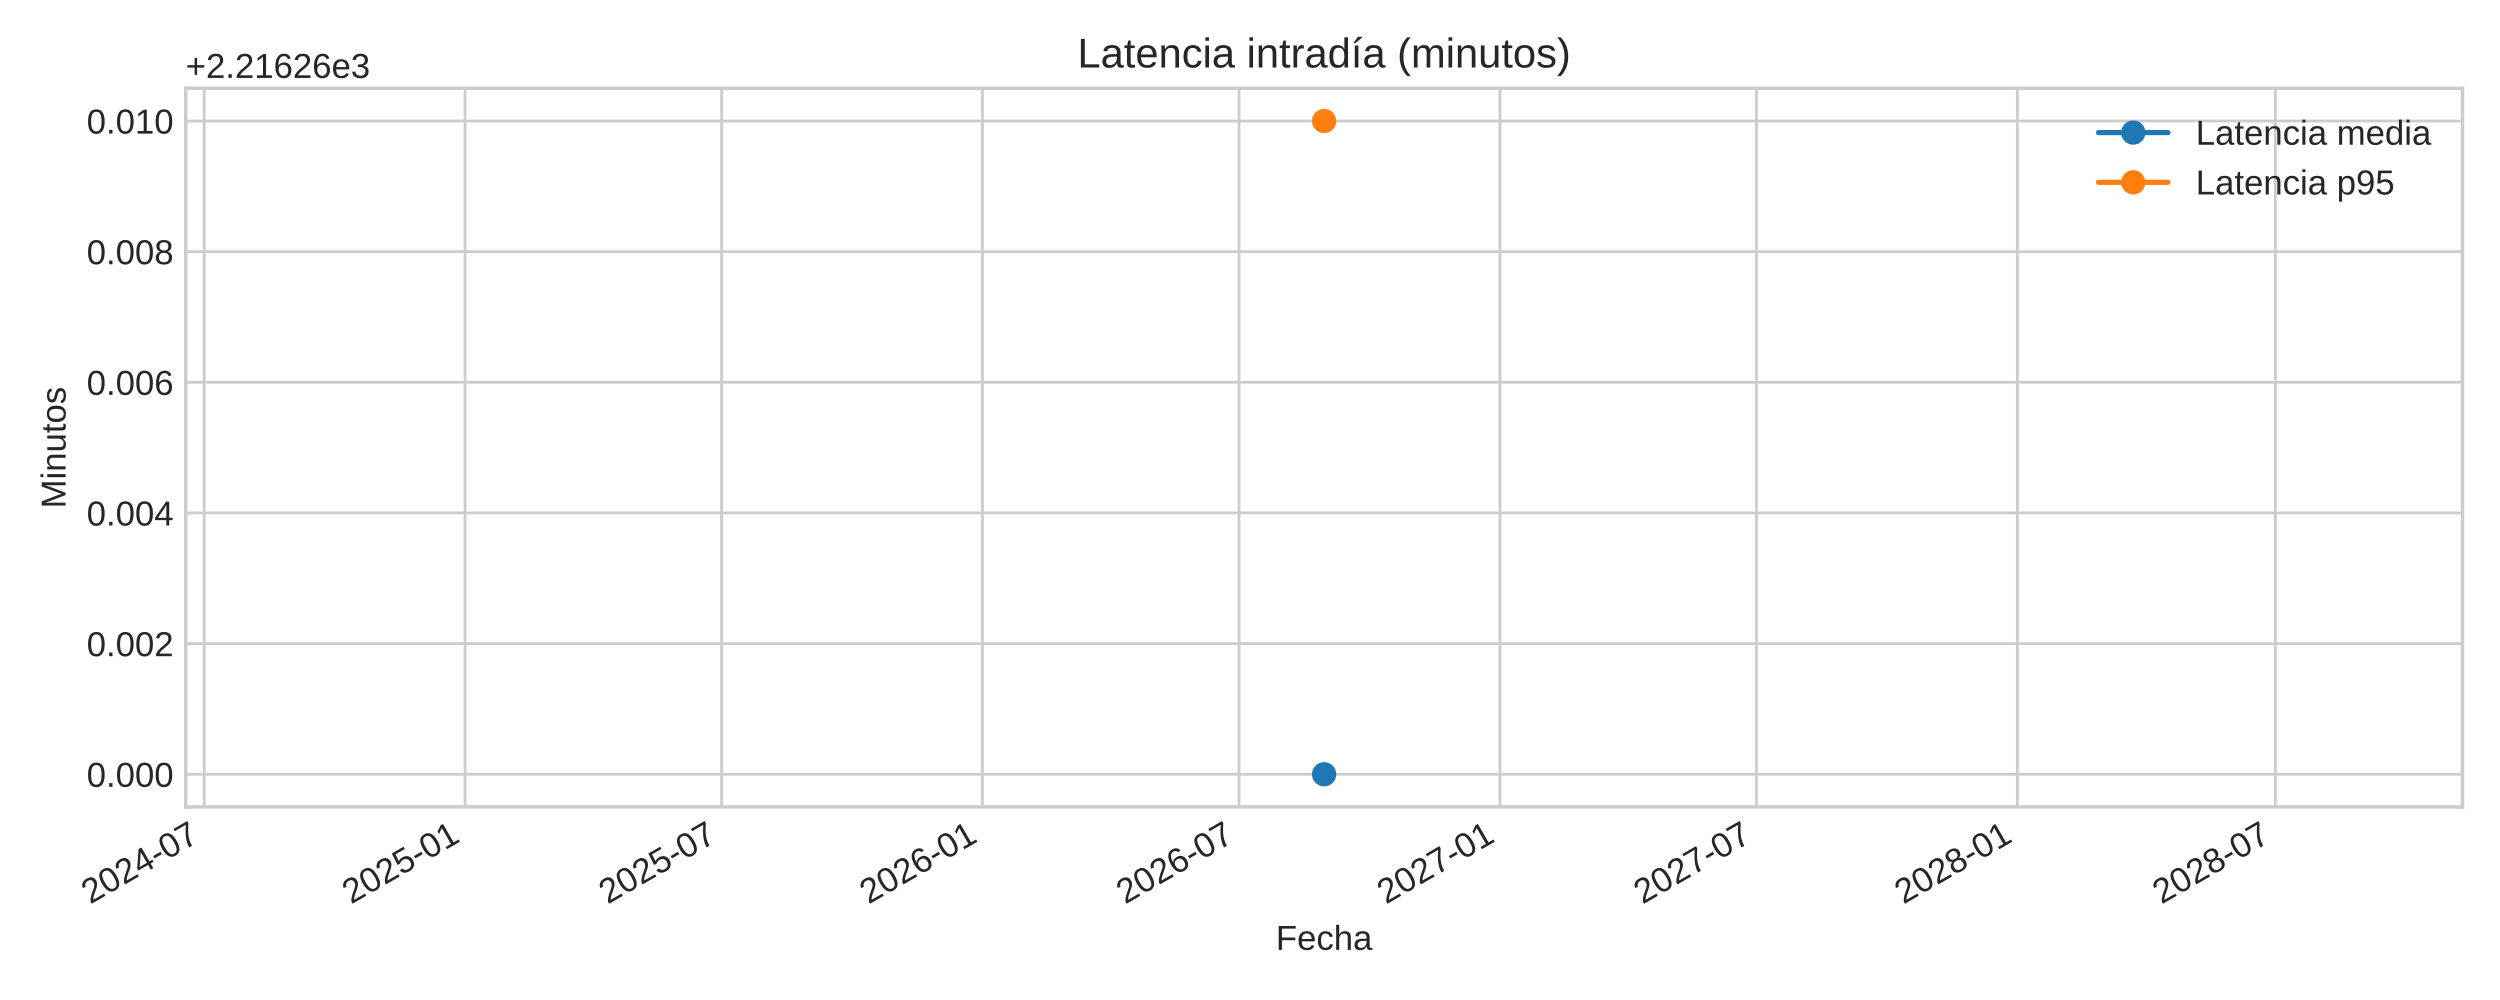
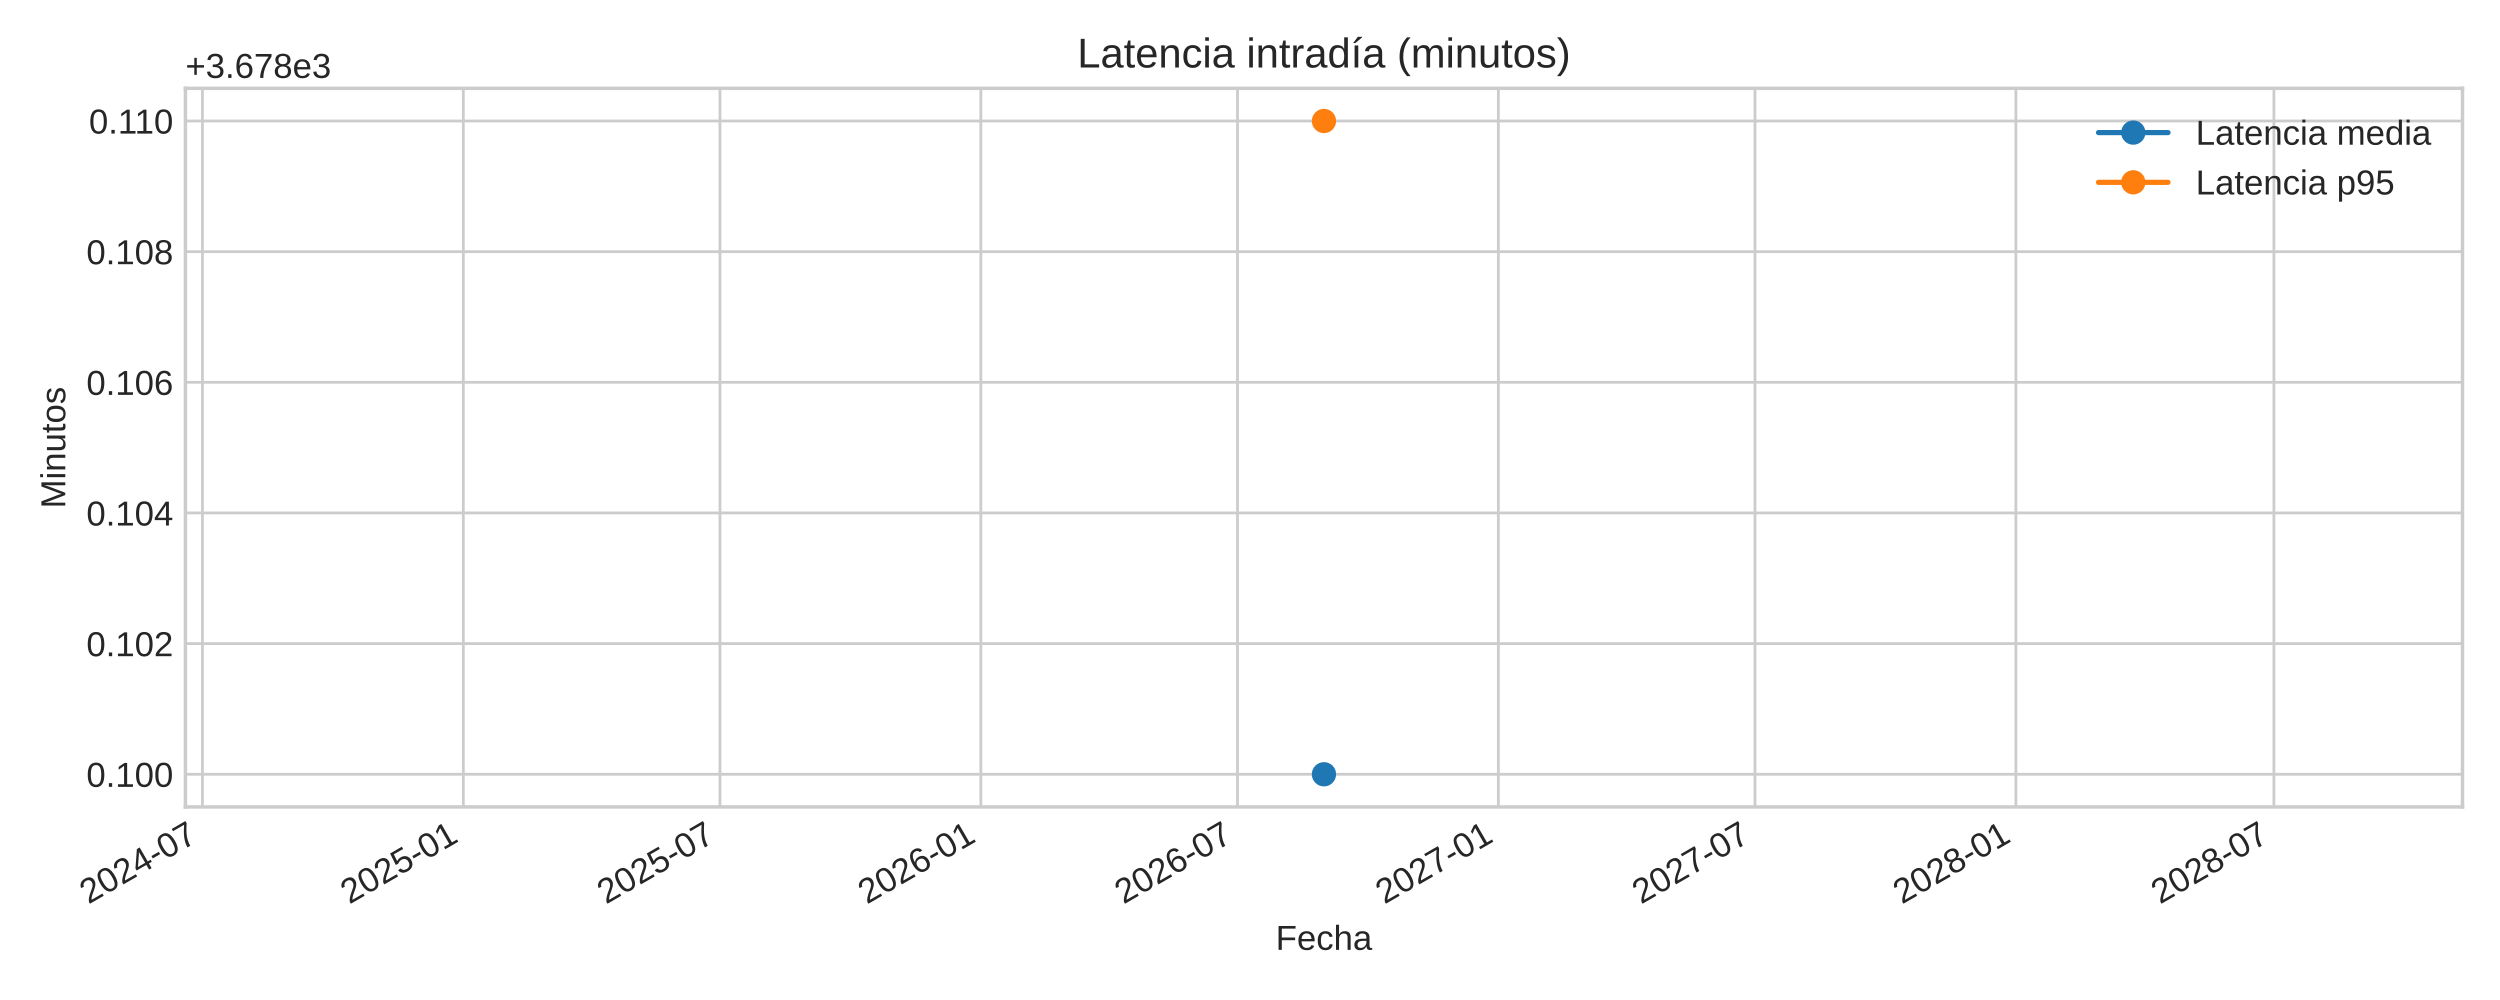
<svg xmlns="http://www.w3.org/2000/svg" xmlns:xlink="http://www.w3.org/1999/xlink" width="720pt" height="288pt" viewBox="0 0 720 288" version="1.1">
  <defs>
    <style type="text/css">*{stroke-linejoin: round; stroke-linecap: butt}</style>
  </defs>
  <g id="figure_1">
    <g id="patch_1">
      <path d="M 0 288  L 720 288  L 720 0  L 0 0  z " style="fill: #ffffff" />
    </g>
    <g id="axes_1">
      <g id="patch_2">
-         <path d="M 53.49 232.395  L 709.2 232.395  L 709.2 25.44  L 53.49 25.44  z " style="fill: #ffffff" />
+         <path d="M 53.4 232.395  L 709.2 232.395  L 709.2 25.44  L 53.4 25.44  z " style="fill: #ffffff" />
      </g>
      <g id="matplotlib.axis_1">
        <g id="xtick_1">
          <g id="line2d_1">
-             <path d="M 58.798 232.395  L 58.798 25.44  " clip-path="url(#pa78ad320d4)" style="fill: none; stroke: #cccccc; stroke-width: 0.8; stroke-linecap: round" />
+             <path d="M 58.3 232.395  L 58.3 25.44  " clip-path="url(#p8de88962fc)" style="fill: none; stroke: #cccccc; stroke-width: 0.8; stroke-linecap: round" />
          </g>
          <g id="line2d_2" />
          <g id="text_1">
-             <g style="fill: #262626" transform="translate(25.98117 260.5191) rotate(-30) scale(0.1 -0.1)">
+             <g style="fill: #262626" transform="translate(25.48355 260.5191) rotate(-30) scale(0.1 -0.1)">
              <defs>
                <path id="LiberationSans-32" d="M 322 0  L 322 397  Q 481 763 711 1042  Q 941 1322 1194 1548  Q 1447 1775 1695 1969  Q 1944 2163 2144 2356  Q 2344 2550 2467 2762  Q 2591 2975 2591 3244  Q 2591 3606 2378 3806  Q 2166 4006 1788 4006  Q 1428 4006 1195 3811  Q 963 3616 922 3263  L 347 3316  Q 409 3844 795 4156  Q 1181 4469 1788 4469  Q 2453 4469 2811 4155  Q 3169 3841 3169 3263  Q 3169 3006 3051 2753  Q 2934 2500 2703 2247  Q 2472 1994 1819 1463  Q 1459 1169 1246 933  Q 1034 697 941 478  L 3238 478  L 3238 0  L 322 0  z " transform="scale(0.015625)" />
                <path id="LiberationSans-30" d="M 3309 2203  Q 3309 1100 2920 518  Q 2531 -63 1772 -63  Q 1013 -63 631 515  Q 250 1094 250 2203  Q 250 3338 620 3903  Q 991 4469 1791 4469  Q 2569 4469 2939 3897  Q 3309 3325 3309 2203  z M 2738 2203  Q 2738 3156 2517 3584  Q 2297 4013 1791 4013  Q 1272 4013 1045 3591  Q 819 3169 819 2203  Q 819 1266 1048 831  Q 1278 397 1778 397  Q 2275 397 2506 840  Q 2738 1284 2738 2203  z " transform="scale(0.015625)" />
                <path id="LiberationSans-34" d="M 2753 997  L 2753 0  L 2222 0  L 2222 997  L 147 997  L 147 1434  L 2163 4403  L 2753 4403  L 2753 1441  L 3372 1441  L 3372 997  L 2753 997  z M 2222 3769  Q 2216 3750 2134 3603  Q 2053 3456 2013 3397  L 884 1734  L 716 1503  L 666 1441  L 2222 1441  L 2222 3769  z " transform="scale(0.015625)" />
                <path id="LiberationSans-2d" d="M 284 1450  L 284 1950  L 1847 1950  L 1847 1450  L 284 1450  z " transform="scale(0.015625)" />
                <path id="LiberationSans-37" d="M 3238 3947  Q 2563 2916 2284 2331  Q 2006 1747 1867 1178  Q 1728 609 1728 0  L 1141 0  Q 1141 844 1498 1776  Q 1856 2709 2694 3925  L 328 3925  L 328 4403  L 3238 4403  L 3238 3947  z " transform="scale(0.015625)" />
              </defs>
              <use xlink:href="#LiberationSans-32" />
              <use xlink:href="#LiberationSans-30" x="55.615" />
              <use xlink:href="#LiberationSans-32" x="111.23" />
              <use xlink:href="#LiberationSans-34" x="166.846" />
              <use xlink:href="#LiberationSans-2d" x="222.461" />
              <use xlink:href="#LiberationSans-30" x="255.762" />
              <use xlink:href="#LiberationSans-37" x="311.377" />
            </g>
          </g>
        </g>
        <g id="xtick_2">
          <g id="line2d_3">
-             <path d="M 133.923 232.395  L 133.923 25.44  " clip-path="url(#pa78ad320d4)" style="fill: none; stroke: #cccccc; stroke-width: 0.8; stroke-linecap: round" />
+             <path d="M 133.435 232.395  L 133.435 25.44  " clip-path="url(#p8de88962fc)" style="fill: none; stroke: #cccccc; stroke-width: 0.8; stroke-linecap: round" />
          </g>
          <g id="line2d_4" />
          <g id="text_2">
-             <g style="fill: #262626" transform="translate(101.1061 260.5191) rotate(-30) scale(0.1 -0.1)">
+             <g style="fill: #262626" transform="translate(100.6188 260.5191) rotate(-30) scale(0.1 -0.1)">
              <defs>
                <path id="LiberationSans-35" d="M 3291 1434  Q 3291 738 2877 337  Q 2463 -63 1728 -63  Q 1113 -63 734 206  Q 356 475 256 984  L 825 1050  Q 1003 397 1741 397  Q 2194 397 2450 670  Q 2706 944 2706 1422  Q 2706 1838 2448 2094  Q 2191 2350 1753 2350  Q 1525 2350 1328 2278  Q 1131 2206 934 2034  L 384 2034  L 531 4403  L 3034 4403  L 3034 3925  L 1044 3925  L 959 2528  Q 1325 2809 1869 2809  Q 2519 2809 2905 2428  Q 3291 2047 3291 1434  z " transform="scale(0.015625)" />
                <path id="LiberationSans-31" d="M 488 0  L 488 478  L 1609 478  L 1609 3866  L 616 3156  L 616 3688  L 1656 4403  L 2175 4403  L 2175 478  L 3247 478  L 3247 0  L 488 0  z " transform="scale(0.015625)" />
              </defs>
              <use xlink:href="#LiberationSans-32" />
              <use xlink:href="#LiberationSans-30" x="55.615" />
              <use xlink:href="#LiberationSans-32" x="111.23" />
              <use xlink:href="#LiberationSans-35" x="166.846" />
              <use xlink:href="#LiberationSans-2d" x="222.461" />
              <use xlink:href="#LiberationSans-30" x="255.762" />
              <use xlink:href="#LiberationSans-31" x="311.377" />
            </g>
          </g>
        </g>
        <g id="xtick_3">
          <g id="line2d_5">
-             <path d="M 207.823 232.395  L 207.823 25.44  " clip-path="url(#pa78ad320d4)" style="fill: none; stroke: #cccccc; stroke-width: 0.8; stroke-linecap: round" />
+             <path d="M 207.346 232.395  L 207.346 25.44  " clip-path="url(#p8de88962fc)" style="fill: none; stroke: #cccccc; stroke-width: 0.8; stroke-linecap: round" />
          </g>
          <g id="line2d_6" />
          <g id="text_3">
-             <g style="fill: #262626" transform="translate(175.0062 260.5191) rotate(-30) scale(0.1 -0.1)">
+             <g style="fill: #262626" transform="translate(174.529 260.5191) rotate(-30) scale(0.1 -0.1)">
              <use xlink:href="#LiberationSans-32" />
              <use xlink:href="#LiberationSans-30" x="55.615" />
              <use xlink:href="#LiberationSans-32" x="111.23" />
              <use xlink:href="#LiberationSans-35" x="166.846" />
              <use xlink:href="#LiberationSans-2d" x="222.461" />
              <use xlink:href="#LiberationSans-30" x="255.762" />
              <use xlink:href="#LiberationSans-37" x="311.377" />
            </g>
          </g>
        </g>
        <g id="xtick_4">
          <g id="line2d_7">
-             <path d="M 282.948 232.395  L 282.948 25.44  " clip-path="url(#pa78ad320d4)" style="fill: none; stroke: #cccccc; stroke-width: 0.8; stroke-linecap: round" />
+             <path d="M 282.481 232.395  L 282.481 25.44  " clip-path="url(#p8de88962fc)" style="fill: none; stroke: #cccccc; stroke-width: 0.8; stroke-linecap: round" />
          </g>
          <g id="line2d_8" />
          <g id="text_4">
-             <g style="fill: #262626" transform="translate(250.1311 260.5191) rotate(-30) scale(0.1 -0.1)">
+             <g style="fill: #262626" transform="translate(249.6642 260.5191) rotate(-30) scale(0.1 -0.1)">
              <defs>
                <path id="LiberationSans-36" d="M 3278 1441  Q 3278 744 2900 340  Q 2522 -63 1856 -63  Q 1113 -63 719 490  Q 325 1044 325 2100  Q 325 3244 734 3856  Q 1144 4469 1900 4469  Q 2897 4469 3156 3572  L 2619 3475  Q 2453 4013 1894 4013  Q 1413 4013 1148 3564  Q 884 3116 884 2266  Q 1038 2550 1316 2698  Q 1594 2847 1953 2847  Q 2563 2847 2920 2465  Q 3278 2084 3278 1441  z M 2706 1416  Q 2706 1894 2472 2153  Q 2238 2413 1819 2413  Q 1425 2413 1183 2183  Q 941 1953 941 1550  Q 941 1041 1192 716  Q 1444 391 1838 391  Q 2244 391 2475 664  Q 2706 938 2706 1416  z " transform="scale(0.015625)" />
              </defs>
              <use xlink:href="#LiberationSans-32" />
              <use xlink:href="#LiberationSans-30" x="55.615" />
              <use xlink:href="#LiberationSans-32" x="111.23" />
              <use xlink:href="#LiberationSans-36" x="166.846" />
              <use xlink:href="#LiberationSans-2d" x="222.461" />
              <use xlink:href="#LiberationSans-30" x="255.762" />
              <use xlink:href="#LiberationSans-31" x="311.377" />
            </g>
          </g>
        </g>
        <g id="xtick_5">
          <g id="line2d_9">
-             <path d="M 356.848 232.395  L 356.848 25.44  " clip-path="url(#pa78ad320d4)" style="fill: none; stroke: #cccccc; stroke-width: 0.8; stroke-linecap: round" />
+             <path d="M 356.391 232.395  L 356.391 25.44  " clip-path="url(#p8de88962fc)" style="fill: none; stroke: #cccccc; stroke-width: 0.8; stroke-linecap: round" />
          </g>
          <g id="line2d_10" />
          <g id="text_5">
-             <g style="fill: #262626" transform="translate(324.0312 260.5191) rotate(-30) scale(0.1 -0.1)">
+             <g style="fill: #262626" transform="translate(323.5745 260.5191) rotate(-30) scale(0.1 -0.1)">
              <use xlink:href="#LiberationSans-32" />
              <use xlink:href="#LiberationSans-30" x="55.615" />
              <use xlink:href="#LiberationSans-32" x="111.23" />
              <use xlink:href="#LiberationSans-36" x="166.846" />
              <use xlink:href="#LiberationSans-2d" x="222.461" />
              <use xlink:href="#LiberationSans-30" x="255.762" />
              <use xlink:href="#LiberationSans-37" x="311.377" />
            </g>
          </g>
        </g>
        <g id="xtick_6">
          <g id="line2d_11">
-             <path d="M 431.973 232.395  L 431.973 25.44  " clip-path="url(#pa78ad320d4)" style="fill: none; stroke: #cccccc; stroke-width: 0.8; stroke-linecap: round" />
+             <path d="M 431.526 232.395  L 431.526 25.44  " clip-path="url(#p8de88962fc)" style="fill: none; stroke: #cccccc; stroke-width: 0.8; stroke-linecap: round" />
          </g>
          <g id="line2d_12" />
          <g id="text_6">
-             <g style="fill: #262626" transform="translate(399.1561 260.5191) rotate(-30) scale(0.1 -0.1)">
+             <g style="fill: #262626" transform="translate(398.7097 260.5191) rotate(-30) scale(0.1 -0.1)">
              <use xlink:href="#LiberationSans-32" />
              <use xlink:href="#LiberationSans-30" x="55.615" />
              <use xlink:href="#LiberationSans-32" x="111.23" />
              <use xlink:href="#LiberationSans-37" x="166.846" />
              <use xlink:href="#LiberationSans-2d" x="222.461" />
              <use xlink:href="#LiberationSans-30" x="255.762" />
              <use xlink:href="#LiberationSans-31" x="311.377" />
            </g>
          </g>
        </g>
        <g id="xtick_7">
          <g id="line2d_13">
-             <path d="M 505.873 232.395  L 505.873 25.44  " clip-path="url(#pa78ad320d4)" style="fill: none; stroke: #cccccc; stroke-width: 0.8; stroke-linecap: round" />
+             <path d="M 505.436 232.395  L 505.436 25.44  " clip-path="url(#p8de88962fc)" style="fill: none; stroke: #cccccc; stroke-width: 0.8; stroke-linecap: round" />
          </g>
          <g id="line2d_14" />
          <g id="text_7">
-             <g style="fill: #262626" transform="translate(473.0562 260.5191) rotate(-30) scale(0.1 -0.1)">
+             <g style="fill: #262626" transform="translate(472.6199 260.5191) rotate(-30) scale(0.1 -0.1)">
              <use xlink:href="#LiberationSans-32" />
              <use xlink:href="#LiberationSans-30" x="55.615" />
              <use xlink:href="#LiberationSans-32" x="111.23" />
              <use xlink:href="#LiberationSans-37" x="166.846" />
              <use xlink:href="#LiberationSans-2d" x="222.461" />
              <use xlink:href="#LiberationSans-30" x="255.762" />
              <use xlink:href="#LiberationSans-37" x="311.377" />
            </g>
          </g>
        </g>
        <g id="xtick_8">
          <g id="line2d_15">
-             <path d="M 580.998 232.395  L 580.998 25.44  " clip-path="url(#pa78ad320d4)" style="fill: none; stroke: #cccccc; stroke-width: 0.8; stroke-linecap: round" />
+             <path d="M 580.572 232.395  L 580.572 25.44  " clip-path="url(#p8de88962fc)" style="fill: none; stroke: #cccccc; stroke-width: 0.8; stroke-linecap: round" />
          </g>
          <g id="line2d_16" />
          <g id="text_8">
-             <g style="fill: #262626" transform="translate(548.1811 260.5191) rotate(-30) scale(0.1 -0.1)">
+             <g style="fill: #262626" transform="translate(547.7552 260.5191) rotate(-30) scale(0.1 -0.1)">
              <defs>
                <path id="LiberationSans-38" d="M 3281 1228  Q 3281 619 2893 278  Q 2506 -63 1781 -63  Q 1075 -63 676 271  Q 278 606 278 1222  Q 278 1653 525 1947  Q 772 2241 1156 2303  L 1156 2316  Q 797 2400 589 2681  Q 381 2963 381 3341  Q 381 3844 757 4156  Q 1134 4469 1769 4469  Q 2419 4469 2795 4162  Q 3172 3856 3172 3334  Q 3172 2956 2962 2675  Q 2753 2394 2391 2322  L 2391 2309  Q 2813 2241 3047 1952  Q 3281 1663 3281 1228  z M 2588 3303  Q 2588 4050 1769 4050  Q 1372 4050 1164 3862  Q 956 3675 956 3303  Q 956 2925 1170 2726  Q 1384 2528 1775 2528  Q 2172 2528 2380 2711  Q 2588 2894 2588 3303  z M 2697 1281  Q 2697 1691 2453 1898  Q 2209 2106 1769 2106  Q 1341 2106 1100 1882  Q 859 1659 859 1269  Q 859 359 1788 359  Q 2247 359 2472 579  Q 2697 800 2697 1281  z " transform="scale(0.015625)" />
              </defs>
              <use xlink:href="#LiberationSans-32" />
              <use xlink:href="#LiberationSans-30" x="55.615" />
              <use xlink:href="#LiberationSans-32" x="111.23" />
              <use xlink:href="#LiberationSans-38" x="166.846" />
              <use xlink:href="#LiberationSans-2d" x="222.461" />
              <use xlink:href="#LiberationSans-30" x="255.762" />
              <use xlink:href="#LiberationSans-31" x="311.377" />
            </g>
          </g>
        </g>
        <g id="xtick_9">
          <g id="line2d_17">
-             <path d="M 655.306 232.395  L 655.306 25.44  " clip-path="url(#pa78ad320d4)" style="fill: none; stroke: #cccccc; stroke-width: 0.8; stroke-linecap: round" />
+             <path d="M 654.89 232.395  L 654.89 25.44  " clip-path="url(#p8de88962fc)" style="fill: none; stroke: #cccccc; stroke-width: 0.8; stroke-linecap: round" />
          </g>
          <g id="line2d_18" />
          <g id="text_9">
-             <g style="fill: #262626" transform="translate(622.4895 260.5191) rotate(-30) scale(0.1 -0.1)">
+             <g style="fill: #262626" transform="translate(622.0737 260.5191) rotate(-30) scale(0.1 -0.1)">
              <use xlink:href="#LiberationSans-32" />
              <use xlink:href="#LiberationSans-30" x="55.615" />
              <use xlink:href="#LiberationSans-32" x="111.23" />
              <use xlink:href="#LiberationSans-38" x="166.846" />
              <use xlink:href="#LiberationSans-2d" x="222.461" />
              <use xlink:href="#LiberationSans-30" x="255.762" />
              <use xlink:href="#LiberationSans-37" x="311.377" />
            </g>
          </g>
        </g>
        <g id="text_10">
-           <g style="fill: #262626" transform="translate(367.4497 273.563) scale(0.1 -0.1)">
+           <g style="fill: #262626" transform="translate(367.4047 273.563) scale(0.1 -0.1)">
            <defs>
              <path id="LiberationSans-46" d="M 1122 3916  L 1122 2278  L 3578 2278  L 3578 1784  L 1122 1784  L 1122 0  L 525 0  L 525 4403  L 3653 4403  L 3653 3916  L 1122 3916  z " transform="scale(0.015625)" />
              <path id="LiberationSans-65" d="M 863 1572  Q 863 991 1103 675  Q 1344 359 1806 359  Q 2172 359 2392 506  Q 2613 653 2691 878  L 3184 738  Q 2881 -63 1806 -63  Q 1056 -63 664 384  Q 272 831 272 1713  Q 272 2550 664 2997  Q 1056 3444 1784 3444  Q 3275 3444 3275 1647  L 3275 1572  L 863 1572  z M 2694 2003  Q 2647 2538 2422 2783  Q 2197 3028 1775 3028  Q 1366 3028 1127 2754  Q 888 2481 869 2003  L 2694 2003  z " transform="scale(0.015625)" />
              <path id="LiberationSans-63" d="M 859 1706  Q 859 1031 1071 706  Q 1284 381 1713 381  Q 2013 381 2214 543  Q 2416 706 2463 1044  L 3031 1006  Q 2966 519 2616 228  Q 2266 -63 1728 -63  Q 1019 -63 645 385  Q 272 834 272 1694  Q 272 2547 647 2995  Q 1022 3444 1722 3444  Q 2241 3444 2583 3175  Q 2925 2906 3013 2434  L 2434 2391  Q 2391 2672 2212 2837  Q 2034 3003 1706 3003  Q 1259 3003 1059 2706  Q 859 2409 859 1706  z " transform="scale(0.015625)" />
              <path id="LiberationSans-68" d="M 991 2803  Q 1172 3134 1426 3289  Q 1681 3444 2072 3444  Q 2622 3444 2883 3170  Q 3144 2897 3144 2253  L 3144 0  L 2578 0  L 2578 2144  Q 2578 2500 2512 2673  Q 2447 2847 2297 2928  Q 2147 3009 1881 3009  Q 1484 3009 1245 2734  Q 1006 2459 1006 1994  L 1006 0  L 444 0  L 444 4638  L 1006 4638  L 1006 3431  Q 1006 3241 995 3037  Q 984 2834 981 2803  L 991 2803  z " transform="scale(0.015625)" />
              <path id="LiberationSans-61" d="M 1294 -63  Q 784 -63 528 206  Q 272 475 272 944  Q 272 1469 617 1750  Q 963 2031 1731 2050  L 2491 2063  L 2491 2247  Q 2491 2659 2316 2837  Q 2141 3016 1766 3016  Q 1388 3016 1216 2887  Q 1044 2759 1009 2478  L 422 2531  Q 566 3444 1778 3444  Q 2416 3444 2737 3151  Q 3059 2859 3059 2306  L 3059 850  Q 3059 600 3125 473  Q 3191 347 3375 347  Q 3456 347 3559 369  L 3559 19  Q 3347 -31 3125 -31  Q 2813 -31 2670 133  Q 2528 297 2509 647  L 2491 647  Q 2275 259 1989 98  Q 1703 -63 1294 -63  z M 1422 359  Q 1731 359 1972 500  Q 2213 641 2352 886  Q 2491 1131 2491 1391  L 2491 1669  L 1875 1656  Q 1478 1650 1273 1575  Q 1069 1500 959 1344  Q 850 1188 850 934  Q 850 659 998 509  Q 1147 359 1422 359  z " transform="scale(0.015625)" />
            </defs>
            <use xlink:href="#LiberationSans-46" />
            <use xlink:href="#LiberationSans-65" x="61.084" />
            <use xlink:href="#LiberationSans-63" x="116.699" />
            <use xlink:href="#LiberationSans-68" x="166.699" />
            <use xlink:href="#LiberationSans-61" x="222.314" />
          </g>
        </g>
      </g>
      <g id="matplotlib.axis_2">
        <g id="ytick_1">
          <g id="line2d_19">
-             <path d="M 53.49 222.988  L 709.2 222.988  " clip-path="url(#pa78ad320d4)" style="fill: none; stroke: #cccccc; stroke-width: 0.8; stroke-linecap: round" />
+             <path d="M 53.4 222.988  L 709.2 222.988  " clip-path="url(#p8de88962fc)" style="fill: none; stroke: #cccccc; stroke-width: 0.8; stroke-linecap: round" />
          </g>
          <g id="line2d_20" />
          <g id="text_11">
-             <g style="fill: #262626" transform="translate(24.96813 226.6118) scale(0.1 -0.1)">
+             <g style="fill: #262626" transform="translate(24.87813 226.6118) scale(0.1 -0.1)">
              <defs>
                <path id="LiberationSans-2e" d="M 584 0  L 584 684  L 1194 684  L 1194 0  L 584 0  z " transform="scale(0.015625)" />
              </defs>
              <use xlink:href="#LiberationSans-30" />
              <use xlink:href="#LiberationSans-2e" x="55.615" />
-               <use xlink:href="#LiberationSans-30" x="83.398" />
+               <use xlink:href="#LiberationSans-31" x="83.398" />
              <use xlink:href="#LiberationSans-30" x="139.014" />
              <use xlink:href="#LiberationSans-30" x="194.629" />
            </g>
          </g>
        </g>
        <g id="ytick_2">
          <g id="line2d_21">
-             <path d="M 53.49 185.36  L 709.2 185.36  " clip-path="url(#pa78ad320d4)" style="fill: none; stroke: #cccccc; stroke-width: 0.8; stroke-linecap: round" />
+             <path d="M 53.4 185.36  L 709.2 185.36  " clip-path="url(#p8de88962fc)" style="fill: none; stroke: #cccccc; stroke-width: 0.8; stroke-linecap: round" />
          </g>
          <g id="line2d_22" />
          <g id="text_12">
-             <g style="fill: #262626" transform="translate(24.96813 188.9836) scale(0.1 -0.1)">
-               <use xlink:href="#LiberationSans-30" />
-               <use xlink:href="#LiberationSans-2e" x="55.615" />
-               <use xlink:href="#LiberationSans-30" x="83.398" />
+             <g style="fill: #262626" transform="translate(24.87813 188.9836) scale(0.1 -0.1)">
+               <use xlink:href="#LiberationSans-30" />
+               <use xlink:href="#LiberationSans-2e" x="55.615" />
+               <use xlink:href="#LiberationSans-31" x="83.398" />
              <use xlink:href="#LiberationSans-30" x="139.014" />
              <use xlink:href="#LiberationSans-32" x="194.629" />
            </g>
          </g>
        </g>
        <g id="ytick_3">
          <g id="line2d_23">
-             <path d="M 53.49 147.732  L 709.2 147.732  " clip-path="url(#pa78ad320d4)" style="fill: none; stroke: #cccccc; stroke-width: 0.8; stroke-linecap: round" />
+             <path d="M 53.4 147.732  L 709.2 147.732  " clip-path="url(#p8de88962fc)" style="fill: none; stroke: #cccccc; stroke-width: 0.8; stroke-linecap: round" />
          </g>
          <g id="line2d_24" />
          <g id="text_13">
-             <g style="fill: #262626" transform="translate(24.96813 151.3553) scale(0.1 -0.1)">
-               <use xlink:href="#LiberationSans-30" />
-               <use xlink:href="#LiberationSans-2e" x="55.615" />
-               <use xlink:href="#LiberationSans-30" x="83.398" />
+             <g style="fill: #262626" transform="translate(24.87813 151.3553) scale(0.1 -0.1)">
+               <use xlink:href="#LiberationSans-30" />
+               <use xlink:href="#LiberationSans-2e" x="55.615" />
+               <use xlink:href="#LiberationSans-31" x="83.398" />
              <use xlink:href="#LiberationSans-30" x="139.014" />
              <use xlink:href="#LiberationSans-34" x="194.629" />
            </g>
          </g>
        </g>
        <g id="ytick_4">
          <g id="line2d_25">
-             <path d="M 53.49 110.104  L 709.2 110.104  " clip-path="url(#pa78ad320d4)" style="fill: none; stroke: #cccccc; stroke-width: 0.8; stroke-linecap: round" />
+             <path d="M 53.4 110.104  L 709.2 110.104  " clip-path="url(#p8de88962fc)" style="fill: none; stroke: #cccccc; stroke-width: 0.8; stroke-linecap: round" />
          </g>
          <g id="line2d_26" />
          <g id="text_14">
-             <g style="fill: #262626" transform="translate(24.96813 113.727) scale(0.1 -0.1)">
-               <use xlink:href="#LiberationSans-30" />
-               <use xlink:href="#LiberationSans-2e" x="55.615" />
-               <use xlink:href="#LiberationSans-30" x="83.398" />
+             <g style="fill: #262626" transform="translate(24.87813 113.727) scale(0.1 -0.1)">
+               <use xlink:href="#LiberationSans-30" />
+               <use xlink:href="#LiberationSans-2e" x="55.615" />
+               <use xlink:href="#LiberationSans-31" x="83.398" />
              <use xlink:href="#LiberationSans-30" x="139.014" />
              <use xlink:href="#LiberationSans-36" x="194.629" />
            </g>
          </g>
        </g>
        <g id="ytick_5">
          <g id="line2d_27">
-             <path d="M 53.49 72.475  L 709.2 72.475  " clip-path="url(#pa78ad320d4)" style="fill: none; stroke: #cccccc; stroke-width: 0.8; stroke-linecap: round" />
+             <path d="M 53.4 72.475  L 709.2 72.475  " clip-path="url(#p8de88962fc)" style="fill: none; stroke: #cccccc; stroke-width: 0.8; stroke-linecap: round" />
          </g>
          <g id="line2d_28" />
          <g id="text_15">
-             <g style="fill: #262626" transform="translate(24.96813 76.09877) scale(0.1 -0.1)">
-               <use xlink:href="#LiberationSans-30" />
-               <use xlink:href="#LiberationSans-2e" x="55.615" />
-               <use xlink:href="#LiberationSans-30" x="83.398" />
+             <g style="fill: #262626" transform="translate(24.87813 76.09877) scale(0.1 -0.1)">
+               <use xlink:href="#LiberationSans-30" />
+               <use xlink:href="#LiberationSans-2e" x="55.615" />
+               <use xlink:href="#LiberationSans-31" x="83.398" />
              <use xlink:href="#LiberationSans-30" x="139.014" />
              <use xlink:href="#LiberationSans-38" x="194.629" />
            </g>
          </g>
        </g>
        <g id="ytick_6">
          <g id="line2d_29">
-             <path d="M 53.49 34.847  L 709.2 34.847  " clip-path="url(#pa78ad320d4)" style="fill: none; stroke: #cccccc; stroke-width: 0.8; stroke-linecap: round" />
+             <path d="M 53.4 34.847  L 709.2 34.847  " clip-path="url(#p8de88962fc)" style="fill: none; stroke: #cccccc; stroke-width: 0.8; stroke-linecap: round" />
          </g>
          <g id="line2d_30" />
          <g id="text_16">
-             <g style="fill: #262626" transform="translate(24.96813 38.4705) scale(0.1 -0.1)">
-               <use xlink:href="#LiberationSans-30" />
-               <use xlink:href="#LiberationSans-2e" x="55.615" />
-               <use xlink:href="#LiberationSans-30" x="83.398" />
-               <use xlink:href="#LiberationSans-31" x="139.014" />
-               <use xlink:href="#LiberationSans-30" x="194.629" />
+             <g style="fill: #262626" transform="translate(25.61563 38.4705) scale(0.1 -0.1)">
+               <use xlink:href="#LiberationSans-30" />
+               <use xlink:href="#LiberationSans-2e" x="55.615" />
+               <use xlink:href="#LiberationSans-31" x="83.398" />
+               <use xlink:href="#LiberationSans-31" x="131.639" />
+               <use xlink:href="#LiberationSans-30" x="187.254" />
            </g>
          </g>
        </g>
        <g id="text_17">
-           <g style="fill: #262626" transform="translate(18.89313 146.424) rotate(-90) scale(0.1 -0.1)">
+           <g style="fill: #262626" transform="translate(18.80313 146.424) rotate(-90) scale(0.1 -0.1)">
            <defs>
              <path id="LiberationSans-4d" d="M 4269 0  L 4269 2938  Q 4269 3425 4297 3875  Q 4144 3316 4022 3000  L 2884 0  L 2466 0  L 1313 3000  L 1138 3531  L 1034 3875  L 1044 3528  L 1056 2938  L 1056 0  L 525 0  L 525 4403  L 1309 4403  L 2481 1350  Q 2544 1166 2601 955  Q 2659 744 2678 650  Q 2703 775 2783 1029  Q 2863 1284 2891 1350  L 4041 4403  L 4806 4403  L 4806 0  L 4269 0  z " transform="scale(0.015625)" />
              <path id="LiberationSans-69" d="M 428 4100  L 428 4638  L 991 4638  L 991 4100  L 428 4100  z M 428 0  L 428 3381  L 991 3381  L 991 0  L 428 0  z " transform="scale(0.015625)" />
              <path id="LiberationSans-6e" d="M 2578 0  L 2578 2144  Q 2578 2478 2512 2662  Q 2447 2847 2303 2928  Q 2159 3009 1881 3009  Q 1475 3009 1240 2731  Q 1006 2453 1006 1959  L 1006 0  L 444 0  L 444 2659  Q 444 3250 425 3381  L 956 3381  Q 959 3366 962 3297  Q 966 3228 970 3139  Q 975 3050 981 2803  L 991 2803  Q 1184 3153 1439 3298  Q 1694 3444 2072 3444  Q 2628 3444 2886 3167  Q 3144 2891 3144 2253  L 3144 0  L 2578 0  z " transform="scale(0.015625)" />
              <path id="LiberationSans-75" d="M 981 3381  L 981 1238  Q 981 903 1047 718  Q 1113 534 1256 453  Q 1400 372 1678 372  Q 2084 372 2318 650  Q 2553 928 2553 1422  L 2553 3381  L 3116 3381  L 3116 722  Q 3116 131 3134 0  L 2603 0  Q 2600 16 2597 84  Q 2594 153 2589 242  Q 2584 331 2578 578  L 2569 578  Q 2375 228 2120 82  Q 1866 -63 1488 -63  Q 931 -63 673 214  Q 416 491 416 1128  L 416 3381  L 981 3381  z " transform="scale(0.015625)" />
              <path id="LiberationSans-74" d="M 1731 25  Q 1453 -50 1163 -50  Q 488 -50 488 716  L 488 2972  L 97 2972  L 97 3381  L 509 3381  L 675 4138  L 1050 4138  L 1050 3381  L 1675 3381  L 1675 2972  L 1050 2972  L 1050 838  Q 1050 594 1129 495  Q 1209 397 1406 397  Q 1519 397 1731 441  L 1731 25  z " transform="scale(0.015625)" />
              <path id="LiberationSans-6f" d="M 3291 1694  Q 3291 806 2900 371  Q 2509 -63 1766 -63  Q 1025 -63 647 389  Q 269 841 269 1694  Q 269 3444 1784 3444  Q 2559 3444 2925 3017  Q 3291 2591 3291 1694  z M 2700 1694  Q 2700 2394 2492 2711  Q 2284 3028 1794 3028  Q 1300 3028 1079 2704  Q 859 2381 859 1694  Q 859 1025 1076 689  Q 1294 353 1759 353  Q 2266 353 2483 678  Q 2700 1003 2700 1694  z " transform="scale(0.015625)" />
              <path id="LiberationSans-73" d="M 2969 934  Q 2969 456 2608 196  Q 2247 -63 1597 -63  Q 966 -63 623 145  Q 281 353 178 794  L 675 891  Q 747 619 972 492  Q 1197 366 1597 366  Q 2025 366 2223 497  Q 2422 628 2422 891  Q 2422 1091 2284 1216  Q 2147 1341 1841 1422  L 1438 1528  Q 953 1653 748 1773  Q 544 1894 428 2066  Q 313 2238 313 2488  Q 313 2950 642 3192  Q 972 3434 1603 3434  Q 2163 3434 2492 3237  Q 2822 3041 2909 2606  L 2403 2544  Q 2356 2769 2151 2889  Q 1947 3009 1603 3009  Q 1222 3009 1040 2893  Q 859 2778 859 2544  Q 859 2400 934 2306  Q 1009 2213 1156 2147  Q 1303 2081 1775 1966  Q 2222 1853 2419 1758  Q 2616 1663 2730 1547  Q 2844 1431 2906 1279  Q 2969 1128 2969 934  z " transform="scale(0.015625)" />
            </defs>
            <use xlink:href="#LiberationSans-4d" />
            <use xlink:href="#LiberationSans-69" x="83.301" />
            <use xlink:href="#LiberationSans-6e" x="105.518" />
            <use xlink:href="#LiberationSans-75" x="161.133" />
            <use xlink:href="#LiberationSans-74" x="216.748" />
            <use xlink:href="#LiberationSans-6f" x="244.531" />
            <use xlink:href="#LiberationSans-73" x="300.146" />
          </g>
        </g>
        <g id="text_18">
-           <g style="fill: #262626" transform="translate(53.49 22.44) scale(0.1 -0.1)">
+           <g style="fill: #262626" transform="translate(53.4 22.44) scale(0.1 -0.1)">
            <defs>
              <path id="LiberationSans-2b" d="M 2097 1900  L 2097 563  L 1638 563  L 1638 1900  L 313 1900  L 313 2356  L 1638 2356  L 1638 3694  L 2097 3694  L 2097 2356  L 3422 2356  L 3422 1900  L 2097 1900  z " transform="scale(0.015625)" />
              <path id="LiberationSans-33" d="M 3278 1216  Q 3278 606 2890 271  Q 2503 -63 1784 -63  Q 1116 -63 717 239  Q 319 541 244 1131  L 825 1184  Q 938 403 1784 403  Q 2209 403 2451 612  Q 2694 822 2694 1234  Q 2694 1594 2417 1795  Q 2141 1997 1619 1997  L 1300 1997  L 1300 2484  L 1606 2484  Q 2069 2484 2323 2686  Q 2578 2888 2578 3244  Q 2578 3597 2370 3801  Q 2163 4006 1753 4006  Q 1381 4006 1151 3815  Q 922 3625 884 3278  L 319 3322  Q 381 3863 767 4166  Q 1153 4469 1759 4469  Q 2422 4469 2789 4161  Q 3156 3853 3156 3303  Q 3156 2881 2920 2617  Q 2684 2353 2234 2259  L 2234 2247  Q 2728 2194 3003 1916  Q 3278 1638 3278 1216  z " transform="scale(0.015625)" />
            </defs>
            <use xlink:href="#LiberationSans-2b" />
-             <use xlink:href="#LiberationSans-32" x="58.398" />
+             <use xlink:href="#LiberationSans-33" x="58.398" />
            <use xlink:href="#LiberationSans-2e" x="114.014" />
-             <use xlink:href="#LiberationSans-32" x="141.797" />
-             <use xlink:href="#LiberationSans-31" x="197.412" />
-             <use xlink:href="#LiberationSans-36" x="253.027" />
-             <use xlink:href="#LiberationSans-32" x="308.643" />
-             <use xlink:href="#LiberationSans-36" x="364.258" />
-             <use xlink:href="#LiberationSans-65" x="419.873" />
-             <use xlink:href="#LiberationSans-33" x="475.488" />
+             <use xlink:href="#LiberationSans-36" x="141.797" />
+             <use xlink:href="#LiberationSans-37" x="197.412" />
+             <use xlink:href="#LiberationSans-38" x="253.027" />
+             <use xlink:href="#LiberationSans-65" x="308.643" />
+             <use xlink:href="#LiberationSans-33" x="364.258" />
          </g>
        </g>
      </g>
      <g id="line2d_31">
-         <path d="M 381.345 222.988  " clip-path="url(#pa78ad320d4)" style="fill: none; stroke: #1f77b4; stroke-width: 1.5; stroke-linecap: round" />
+         <path d="M 381.3 222.988  " clip-path="url(#p8de88962fc)" style="fill: none; stroke: #1f77b4; stroke-width: 1.5; stroke-linecap: round" />
        <defs>
-           <path id="m9589458a00" d="M 0 3  C 0.796 3 1.559 2.684 2.121 2.121  C 2.684 1.559 3 0.796 3 0  C 3 -0.796 2.684 -1.559 2.121 -2.121  C 1.559 -2.684 0.796 -3 0 -3  C -0.796 -3 -1.559 -2.684 -2.121 -2.121  C -2.684 -1.559 -3 -0.796 -3 0  C -3 0.796 -2.684 1.559 -2.121 2.121  C -1.559 2.684 -0.796 3 0 3  z " style="stroke: #1f77b4" />
+           <path id="m6730553139" d="M 0 3  C 0.796 3 1.559 2.684 2.121 2.121  C 2.684 1.559 3 0.796 3 0  C 3 -0.796 2.684 -1.559 2.121 -2.121  C 1.559 -2.684 0.796 -3 0 -3  C -0.796 -3 -1.559 -2.684 -2.121 -2.121  C -2.684 -1.559 -3 -0.796 -3 0  C -3 0.796 -2.684 1.559 -2.121 2.121  C -1.559 2.684 -0.796 3 0 3  z " style="stroke: #1f77b4" />
        </defs>
-         <g clip-path="url(#pa78ad320d4)">
-           <use xlink:href="#m9589458a00" x="381.345" y="222.988" style="fill: #1f77b4; stroke: #1f77b4" />
+         <g clip-path="url(#p8de88962fc)">
+           <use xlink:href="#m6730553139" x="381.3" y="222.988" style="fill: #1f77b4; stroke: #1f77b4" />
        </g>
      </g>
      <g id="line2d_32">
-         <path d="M 381.345 34.847  " clip-path="url(#pa78ad320d4)" style="fill: none; stroke: #ff7f0e; stroke-width: 1.5; stroke-linecap: round" />
+         <path d="M 381.3 34.847  " clip-path="url(#p8de88962fc)" style="fill: none; stroke: #ff7f0e; stroke-width: 1.5; stroke-linecap: round" />
        <defs>
-           <path id="m76004979b8" d="M 0 3  C 0.796 3 1.559 2.684 2.121 2.121  C 2.684 1.559 3 0.796 3 0  C 3 -0.796 2.684 -1.559 2.121 -2.121  C 1.559 -2.684 0.796 -3 0 -3  C -0.796 -3 -1.559 -2.684 -2.121 -2.121  C -2.684 -1.559 -3 -0.796 -3 0  C -3 0.796 -2.684 1.559 -2.121 2.121  C -1.559 2.684 -0.796 3 0 3  z " style="stroke: #ff7f0e" />
+           <path id="m97a49a72f6" d="M 0 3  C 0.796 3 1.559 2.684 2.121 2.121  C 2.684 1.559 3 0.796 3 0  C 3 -0.796 2.684 -1.559 2.121 -2.121  C 1.559 -2.684 0.796 -3 0 -3  C -0.796 -3 -1.559 -2.684 -2.121 -2.121  C -2.684 -1.559 -3 -0.796 -3 0  C -3 0.796 -2.684 1.559 -2.121 2.121  C -1.559 2.684 -0.796 3 0 3  z " style="stroke: #ff7f0e" />
        </defs>
-         <g clip-path="url(#pa78ad320d4)">
-           <use xlink:href="#m76004979b8" x="381.345" y="34.847" style="fill: #ff7f0e; stroke: #ff7f0e" />
+         <g clip-path="url(#p8de88962fc)">
+           <use xlink:href="#m97a49a72f6" x="381.3" y="34.847" style="fill: #ff7f0e; stroke: #ff7f0e" />
        </g>
      </g>
      <g id="patch_3">
-         <path d="M 53.49 232.395  L 53.49 25.44  " style="fill: none; stroke: #cccccc; stroke-linejoin: miter; stroke-linecap: square" />
+         <path d="M 53.4 232.395  L 53.4 25.44  " style="fill: none; stroke: #cccccc; stroke-linejoin: miter; stroke-linecap: square" />
      </g>
      <g id="patch_4">
        <path d="M 709.2 232.395  L 709.2 25.44  " style="fill: none; stroke: #cccccc; stroke-linejoin: miter; stroke-linecap: square" />
      </g>
      <g id="patch_5">
-         <path d="M 53.49 232.395  L 709.2 232.395  " style="fill: none; stroke: #cccccc; stroke-linejoin: miter; stroke-linecap: square" />
+         <path d="M 53.4 232.395  L 709.2 232.395  " style="fill: none; stroke: #cccccc; stroke-linejoin: miter; stroke-linecap: square" />
      </g>
      <g id="patch_6">
-         <path d="M 53.49 25.44  L 709.2 25.44  " style="fill: none; stroke: #cccccc; stroke-linejoin: miter; stroke-linecap: square" />
+         <path d="M 53.4 25.44  L 709.2 25.44  " style="fill: none; stroke: #cccccc; stroke-linejoin: miter; stroke-linecap: square" />
      </g>
      <g id="text_19">
-         <g style="fill: #262626" transform="translate(310.3144 19.44) scale(0.12 -0.12)">
+         <g style="fill: #262626" transform="translate(310.2694 19.44) scale(0.12 -0.12)">
          <defs>
            <path id="LiberationSans-4c" d="M 525 0  L 525 4403  L 1122 4403  L 1122 488  L 3347 488  L 3347 0  L 525 0  z " transform="scale(0.015625)" />
            <path id="LiberationSans-20" transform="scale(0.015625)" />
            <path id="LiberationSans-72" d="M 444 0  L 444 2594  Q 444 2950 425 3381  L 956 3381  Q 981 2806 981 2691  L 994 2691  Q 1128 3125 1303 3284  Q 1478 3444 1797 3444  Q 1909 3444 2025 3413  L 2025 2897  Q 1913 2928 1725 2928  Q 1375 2928 1190 2626  Q 1006 2325 1006 1763  L 1006 0  L 444 0  z " transform="scale(0.015625)" />
            <path id="LiberationSans-64" d="M 2566 544  Q 2409 219 2151 78  Q 1894 -63 1513 -63  Q 872 -63 570 368  Q 269 800 269 1675  Q 269 3444 1513 3444  Q 1897 3444 2153 3303  Q 2409 3163 2566 2856  L 2572 2856  L 2566 3234  L 2566 4638  L 3128 4638  L 3128 697  Q 3128 169 3147 0  L 2609 0  Q 2600 50 2589 231  Q 2578 413 2578 544  L 2566 544  z M 859 1694  Q 859 984 1046 678  Q 1234 372 1656 372  Q 2134 372 2350 703  Q 2566 1034 2566 1731  Q 2566 2403 2350 2715  Q 2134 3028 1663 3028  Q 1238 3028 1048 2714  Q 859 2400 859 1694  z " transform="scale(0.015625)" />
            <path id="LiberationSans-ed" d="M 606 0  L 606 3381  L 1169 3381  L 1169 0  L 606 0  z M 425 3753  L 425 3816  L 1103 4713  L 1750 4713  L 1750 4622  L 719 3753  L 425 3753  z " transform="scale(0.015625)" />
            <path id="LiberationSans-28" d="M 397 1663  Q 397 2566 680 3284  Q 963 4003 1550 4638  L 2094 4638  Q 1509 3988 1236 3256  Q 963 2525 963 1656  Q 963 791 1233 62  Q 1503 -666 2094 -1325  L 1550 -1325  Q 959 -688 678 32  Q 397 753 397 1650  L 397 1663  z " transform="scale(0.015625)" />
            <path id="LiberationSans-6d" d="M 2400 0  L 2400 2144  Q 2400 2634 2265 2821  Q 2131 3009 1781 3009  Q 1422 3009 1212 2734  Q 1003 2459 1003 1959  L 1003 0  L 444 0  L 444 2659  Q 444 3250 425 3381  L 956 3381  Q 959 3366 962 3297  Q 966 3228 970 3139  Q 975 3050 981 2803  L 991 2803  Q 1172 3163 1406 3303  Q 1641 3444 1978 3444  Q 2363 3444 2586 3291  Q 2809 3138 2897 2803  L 2906 2803  Q 3081 3144 3329 3294  Q 3578 3444 3931 3444  Q 4444 3444 4676 3166  Q 4909 2888 4909 2253  L 4909 0  L 4353 0  L 4353 2144  Q 4353 2634 4218 2821  Q 4084 3009 3734 3009  Q 3366 3009 3161 2736  Q 2956 2463 2956 1959  L 2956 0  L 2400 0  z " transform="scale(0.015625)" />
            <path id="LiberationSans-29" d="M 1734 1650  Q 1734 747 1451 28  Q 1169 -691 581 -1325  L 38 -1325  Q 625 -669 897 57  Q 1169 784 1169 1656  Q 1169 2528 895 3256  Q 622 3984 38 4638  L 581 4638  Q 1172 4000 1453 3279  Q 1734 2559 1734 1663  L 1734 1650  z " transform="scale(0.015625)" />
          </defs>
          <use xlink:href="#LiberationSans-4c" />
          <use xlink:href="#LiberationSans-61" x="55.615" />
          <use xlink:href="#LiberationSans-74" x="111.23" />
          <use xlink:href="#LiberationSans-65" x="139.014" />
          <use xlink:href="#LiberationSans-6e" x="194.629" />
          <use xlink:href="#LiberationSans-63" x="250.244" />
          <use xlink:href="#LiberationSans-69" x="300.244" />
          <use xlink:href="#LiberationSans-61" x="322.461" />
          <use xlink:href="#LiberationSans-20" x="378.076" />
          <use xlink:href="#LiberationSans-69" x="405.859" />
          <use xlink:href="#LiberationSans-6e" x="428.076" />
          <use xlink:href="#LiberationSans-74" x="483.691" />
          <use xlink:href="#LiberationSans-72" x="511.475" />
          <use xlink:href="#LiberationSans-61" x="544.775" />
          <use xlink:href="#LiberationSans-64" x="600.391" />
          <use xlink:href="#LiberationSans-ed" x="656.006" />
          <use xlink:href="#LiberationSans-61" x="683.789" />
          <use xlink:href="#LiberationSans-20" x="739.404" />
          <use xlink:href="#LiberationSans-28" x="767.188" />
          <use xlink:href="#LiberationSans-6d" x="800.488" />
          <use xlink:href="#LiberationSans-69" x="883.789" />
          <use xlink:href="#LiberationSans-6e" x="906.006" />
          <use xlink:href="#LiberationSans-75" x="961.621" />
          <use xlink:href="#LiberationSans-74" x="1017.236" />
          <use xlink:href="#LiberationSans-6f" x="1045.02" />
          <use xlink:href="#LiberationSans-73" x="1100.635" />
          <use xlink:href="#LiberationSans-29" x="1150.635" />
        </g>
      </g>
      <g id="legend_1">
        <g id="line2d_33">
          <path d="M 604.383 38.187  L 614.383 38.187  L 624.383 38.187  " style="fill: none; stroke: #1f77b4; stroke-width: 1.5; stroke-linecap: round" />
          <g>
-             <use xlink:href="#m9589458a00" x="614.383" y="38.187" style="fill: #1f77b4; stroke: #1f77b4" />
+             <use xlink:href="#m6730553139" x="614.383" y="38.187" style="fill: #1f77b4; stroke: #1f77b4" />
          </g>
        </g>
        <g id="text_20">
          <g style="fill: #262626" transform="translate(632.3828 41.68688) scale(0.1 -0.1)">
            <use xlink:href="#LiberationSans-4c" />
            <use xlink:href="#LiberationSans-61" x="55.615" />
            <use xlink:href="#LiberationSans-74" x="111.23" />
            <use xlink:href="#LiberationSans-65" x="139.014" />
            <use xlink:href="#LiberationSans-6e" x="194.629" />
            <use xlink:href="#LiberationSans-63" x="250.244" />
            <use xlink:href="#LiberationSans-69" x="300.244" />
            <use xlink:href="#LiberationSans-61" x="322.461" />
            <use xlink:href="#LiberationSans-20" x="378.076" />
            <use xlink:href="#LiberationSans-6d" x="405.859" />
            <use xlink:href="#LiberationSans-65" x="489.16" />
            <use xlink:href="#LiberationSans-64" x="544.775" />
            <use xlink:href="#LiberationSans-69" x="600.391" />
            <use xlink:href="#LiberationSans-61" x="622.607" />
          </g>
        </g>
        <g id="line2d_34">
          <path d="M 604.383 52.509  L 614.383 52.509  L 624.383 52.509  " style="fill: none; stroke: #ff7f0e; stroke-width: 1.5; stroke-linecap: round" />
          <g>
-             <use xlink:href="#m76004979b8" x="614.383" y="52.509" style="fill: #ff7f0e; stroke: #ff7f0e" />
+             <use xlink:href="#m97a49a72f6" x="614.383" y="52.509" style="fill: #ff7f0e; stroke: #ff7f0e" />
          </g>
        </g>
        <g id="text_21">
          <g style="fill: #262626" transform="translate(632.3828 56.00875) scale(0.1 -0.1)">
            <defs>
              <path id="LiberationSans-70" d="M 3291 1706  Q 3291 -63 2047 -63  Q 1266 -63 997 525  L 981 525  Q 994 500 994 -6  L 994 -1328  L 431 -1328  L 431 2691  Q 431 3213 413 3381  L 956 3381  Q 959 3369 965 3292  Q 972 3216 980 3056  Q 988 2897 988 2838  L 1000 2838  Q 1150 3150 1397 3295  Q 1644 3441 2047 3441  Q 2672 3441 2981 3022  Q 3291 2603 3291 1706  z M 2700 1694  Q 2700 2400 2509 2703  Q 2319 3006 1903 3006  Q 1569 3006 1380 2865  Q 1191 2725 1092 2426  Q 994 2128 994 1650  Q 994 984 1206 668  Q 1419 353 1897 353  Q 2316 353 2508 661  Q 2700 969 2700 1694  z " transform="scale(0.015625)" />
              <path id="LiberationSans-39" d="M 3256 2291  Q 3256 1156 2842 546  Q 2428 -63 1663 -63  Q 1147 -63 836 154  Q 525 372 391 856  L 928 941  Q 1097 391 1672 391  Q 2156 391 2422 841  Q 2688 1291 2700 2125  Q 2575 1844 2272 1673  Q 1969 1503 1606 1503  Q 1013 1503 656 1909  Q 300 2316 300 2988  Q 300 3678 687 4073  Q 1075 4469 1766 4469  Q 2500 4469 2878 3925  Q 3256 3381 3256 2291  z M 2644 2834  Q 2644 3366 2400 3689  Q 2156 4013 1747 4013  Q 1341 4013 1106 3736  Q 872 3459 872 2988  Q 872 2506 1106 2226  Q 1341 1947 1741 1947  Q 1984 1947 2193 2058  Q 2403 2169 2523 2372  Q 2644 2575 2644 2834  z " transform="scale(0.015625)" />
            </defs>
            <use xlink:href="#LiberationSans-4c" />
            <use xlink:href="#LiberationSans-61" x="55.615" />
            <use xlink:href="#LiberationSans-74" x="111.23" />
            <use xlink:href="#LiberationSans-65" x="139.014" />
            <use xlink:href="#LiberationSans-6e" x="194.629" />
            <use xlink:href="#LiberationSans-63" x="250.244" />
            <use xlink:href="#LiberationSans-69" x="300.244" />
            <use xlink:href="#LiberationSans-61" x="322.461" />
            <use xlink:href="#LiberationSans-20" x="378.076" />
            <use xlink:href="#LiberationSans-70" x="405.859" />
            <use xlink:href="#LiberationSans-39" x="461.475" />
            <use xlink:href="#LiberationSans-35" x="517.09" />
          </g>
        </g>
      </g>
    </g>
  </g>
  <defs>
-     <clipPath id="pa78ad320d4">
-       <rect x="53.49" y="25.44" width="655.71" height="206.955" />
+     <clipPath id="p8de88962fc">
+       <rect x="53.4" y="25.44" width="655.8" height="206.955" />
    </clipPath>
  </defs>
</svg>
